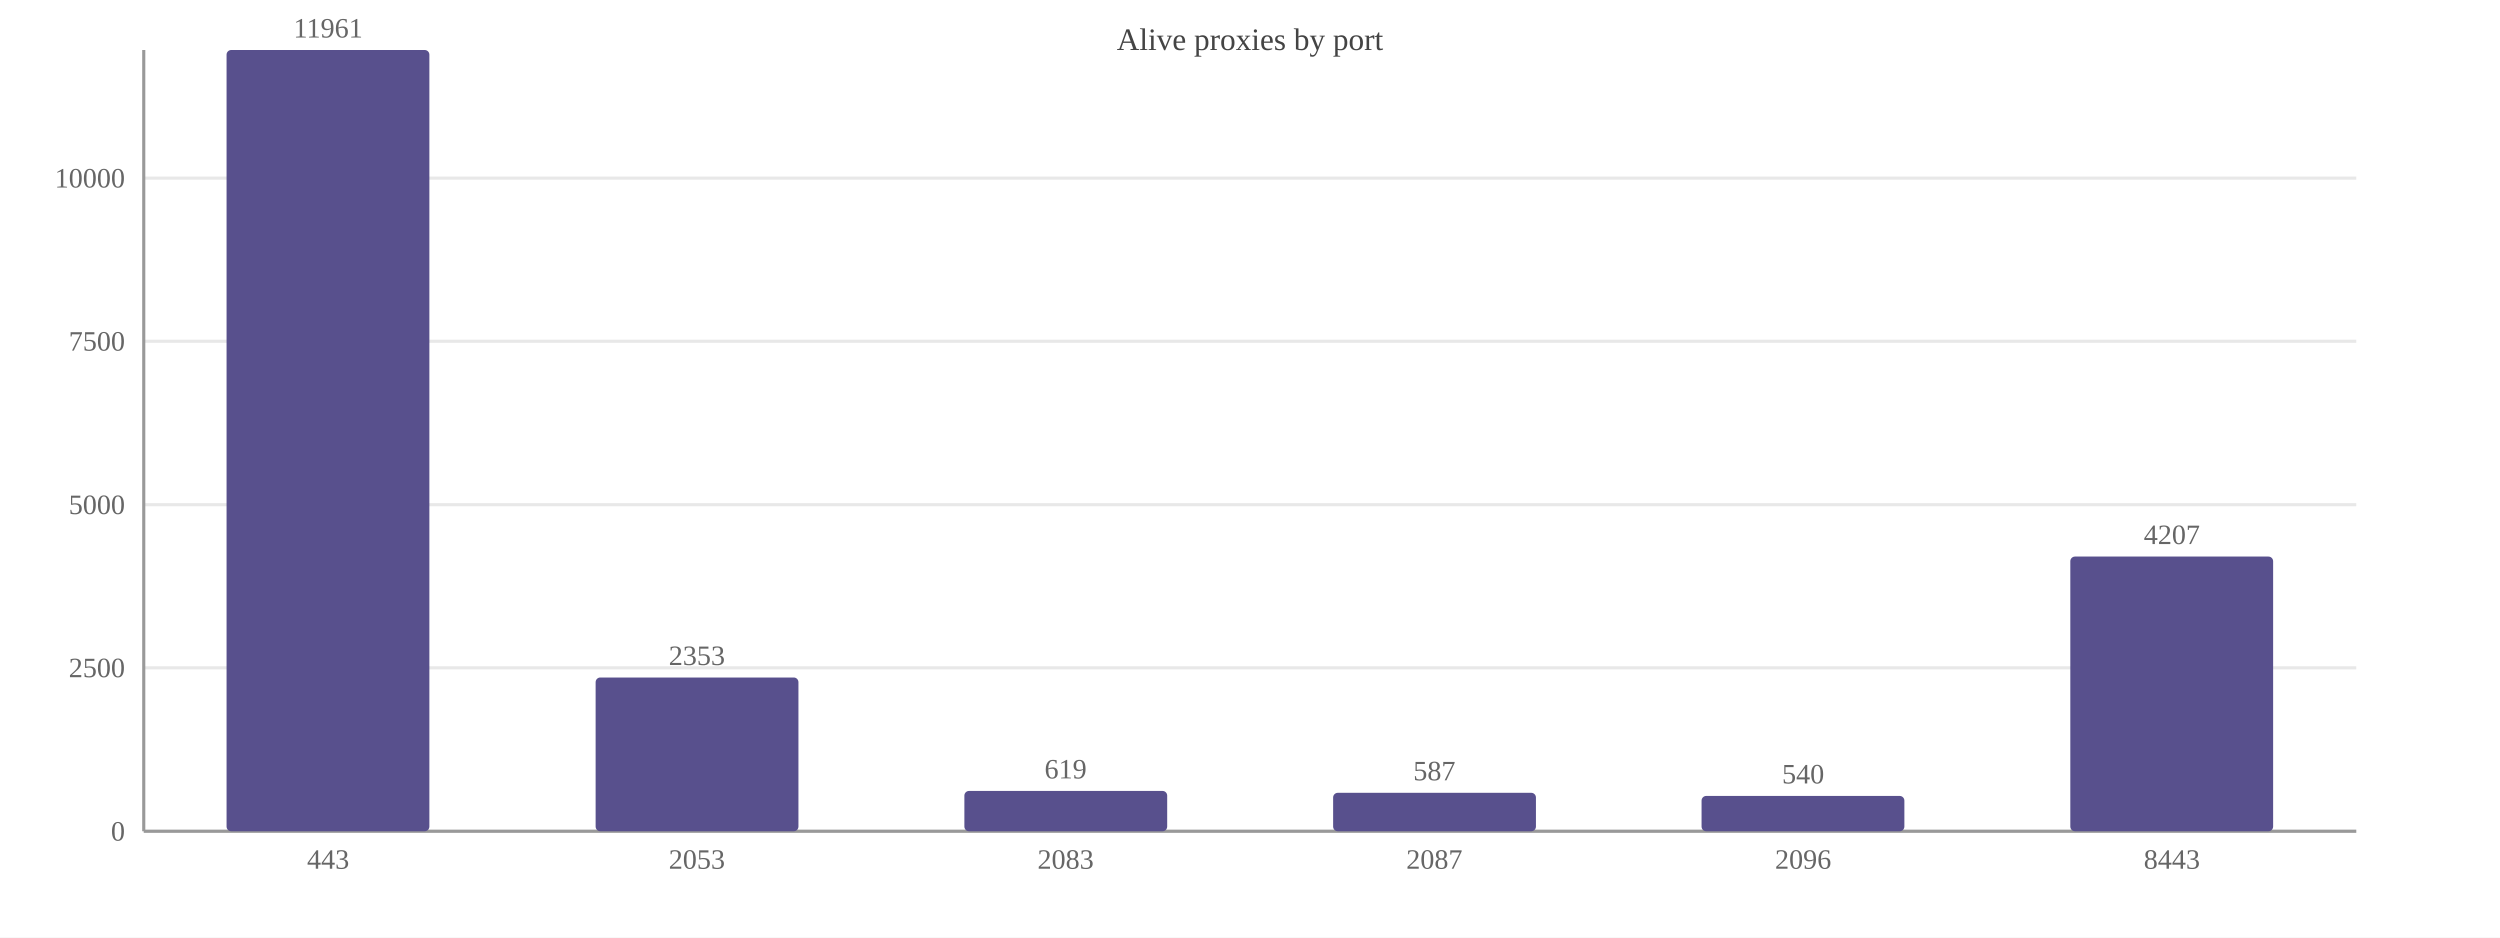
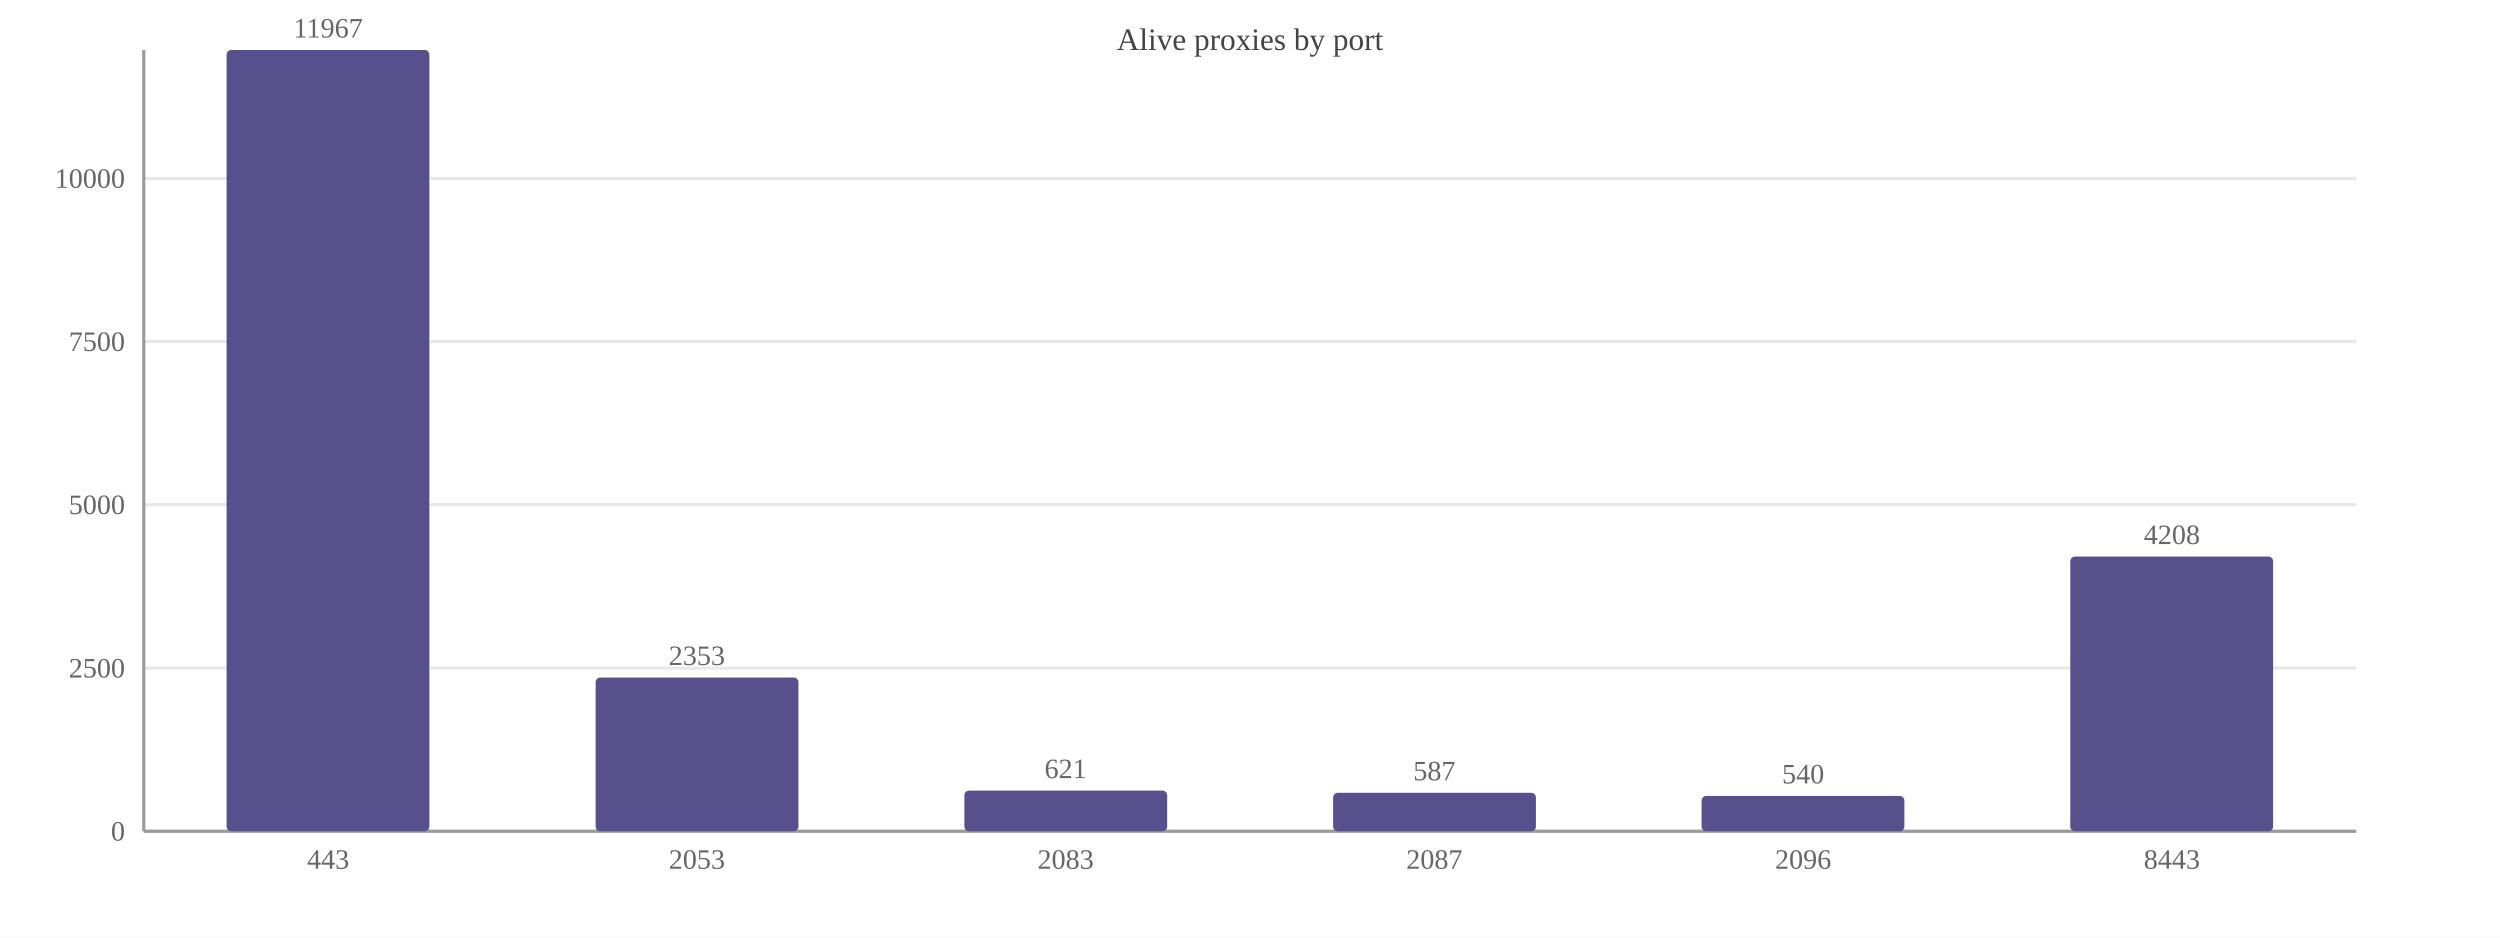
<svg xmlns="http://www.w3.org/2000/svg" width="800" height="300" viewBox="0 0 800 300">
  <rect width="800" height="300" fill="#ffffff" />
  <text x="400.0" y="16" font-size="10" text-anchor="middle" fill="#444">Alive proxies by port</text>
  <line x1="46" y1="266.0" x2="754" y2="266.0" stroke="#e8e8e8" />
  <text x="40" y="269.0" font-size="9" text-anchor="end" fill="#666">0</text>
-   <line x1="46" y1="213.7" x2="754" y2="213.7" stroke="#e8e8e8" />
-   <text x="40" y="216.7" font-size="9" text-anchor="end" fill="#666">2500</text>
+   <line x1="46" y1="213.8" x2="754" y2="213.8" stroke="#e8e8e8" />
+   <text x="40" y="216.8" font-size="9" text-anchor="end" fill="#666">2500</text>
  <line x1="46" y1="161.5" x2="754" y2="161.5" stroke="#e8e8e8" />
  <text x="40" y="164.5" font-size="9" text-anchor="end" fill="#666">5000</text>
-   <line x1="46" y1="109.2" x2="754" y2="109.2" stroke="#e8e8e8" />
-   <text x="40" y="112.2" font-size="9" text-anchor="end" fill="#666">7500</text>
-   <line x1="46" y1="57.0" x2="754" y2="57.0" stroke="#e8e8e8" />
-   <text x="40" y="60.0" font-size="9" text-anchor="end" fill="#666">10000</text>
+   <line x1="46" y1="109.3" x2="754" y2="109.3" stroke="#e8e8e8" />
+   <text x="40" y="112.3" font-size="9" text-anchor="end" fill="#666">7500</text>
+   <line x1="46" y1="57.1" x2="754" y2="57.1" stroke="#e8e8e8" />
+   <text x="40" y="60.1" font-size="9" text-anchor="end" fill="#666">10000</text>
  <line x1="46" y1="16" x2="46" y2="266" stroke="#999" />
  <line x1="46" y1="266" x2="754" y2="266" stroke="#999" />
  <rect x="72.5" y="16.0" width="64.9" height="250.0" fill="#58508d" rx="1.5" />
-   <text x="105.0" y="12.0" font-size="9" text-anchor="middle" fill="#666">11961</text>
+   <text x="105.0" y="12.0" font-size="9" text-anchor="middle" fill="#666">11967</text>
  <text x="105.0" y="278" font-size="9" text-anchor="middle" fill="#666">443</text>
  <rect x="190.6" y="216.8" width="64.9" height="49.2" fill="#58508d" rx="1.5" />
  <text x="223.0" y="212.8" font-size="9" text-anchor="middle" fill="#666">2353</text>
  <text x="223.0" y="278" font-size="9" text-anchor="middle" fill="#666">2053</text>
-   <rect x="308.6" y="253.1" width="64.9" height="12.9" fill="#58508d" rx="1.5" />
-   <text x="341.0" y="249.1" font-size="9" text-anchor="middle" fill="#666">619</text>
+   <rect x="308.6" y="253.0" width="64.9" height="13.0" fill="#58508d" rx="1.5" />
+   <text x="341.0" y="249.0" font-size="9" text-anchor="middle" fill="#666">621</text>
  <text x="341.0" y="278" font-size="9" text-anchor="middle" fill="#666">2083</text>
  <rect x="426.6" y="253.7" width="64.9" height="12.3" fill="#58508d" rx="1.5" />
  <text x="459.0" y="249.7" font-size="9" text-anchor="middle" fill="#666">587</text>
  <text x="459.0" y="278" font-size="9" text-anchor="middle" fill="#666">2087</text>
  <rect x="544.5" y="254.7" width="64.9" height="11.3" fill="#58508d" rx="1.5" />
  <text x="577.0" y="250.7" font-size="9" text-anchor="middle" fill="#666">540</text>
  <text x="577.0" y="278" font-size="9" text-anchor="middle" fill="#666">2096</text>
  <rect x="662.5" y="178.1" width="64.9" height="87.9" fill="#58508d" rx="1.5" />
-   <text x="695.0" y="174.1" font-size="9" text-anchor="middle" fill="#666">4207</text>
+   <text x="695.0" y="174.1" font-size="9" text-anchor="middle" fill="#666">4208</text>
  <text x="695.0" y="278" font-size="9" text-anchor="middle" fill="#666">8443</text>
</svg>
